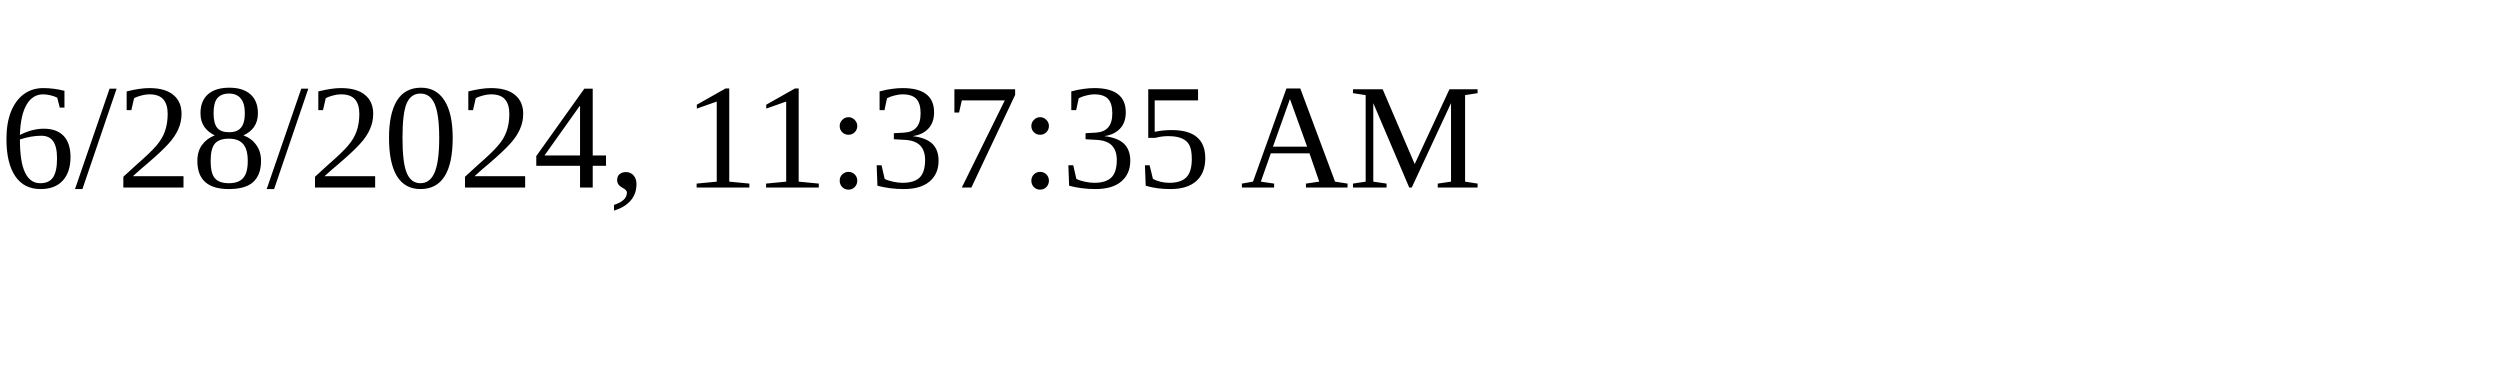
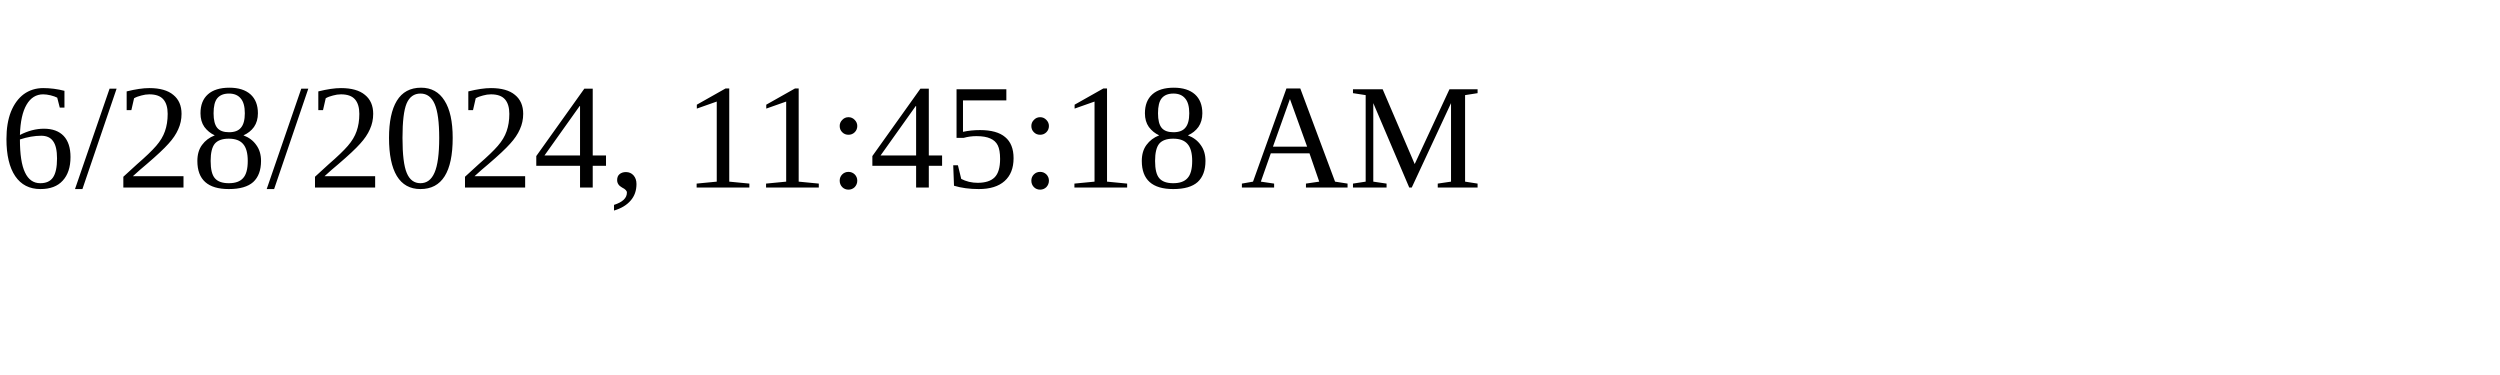
<svg xmlns="http://www.w3.org/2000/svg" height="30" width="200">
-   <text x="0" y="15">6/28/2024, 11:37:35 AM</text>
+   <text x="0" y="15">6/28/2024, 11:45:18 AM</text>
</svg>
